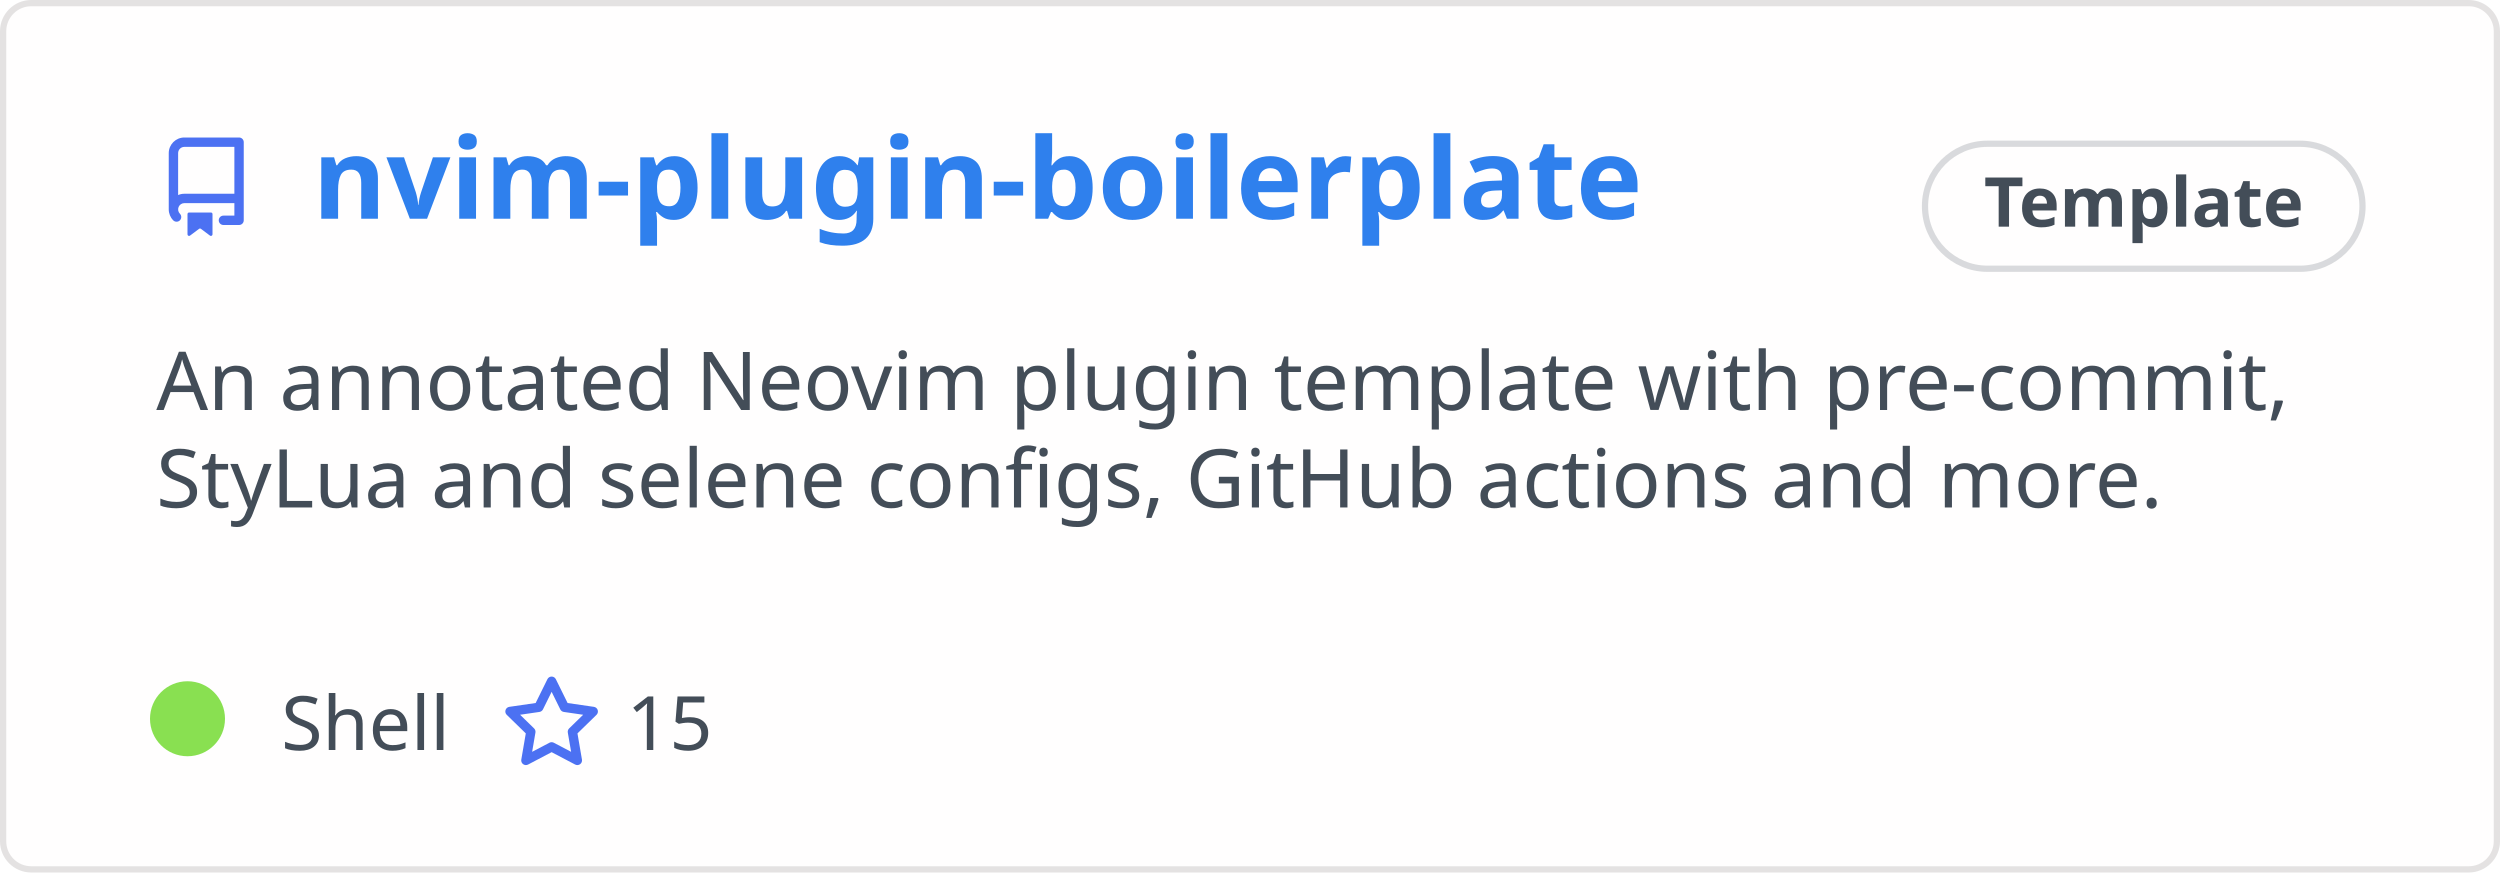
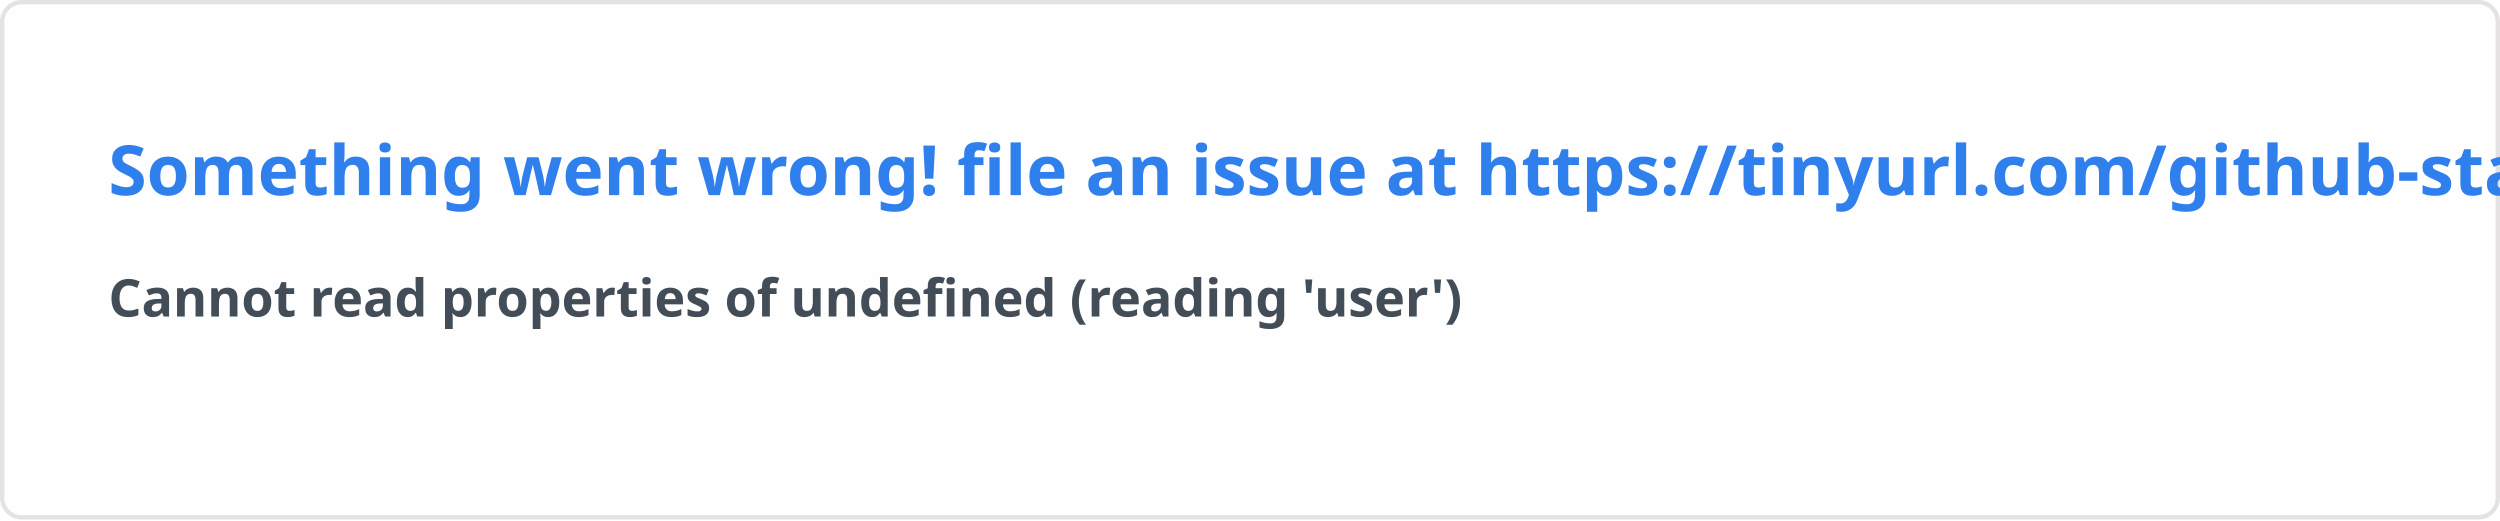
- <svg xmlns="http://www.w3.org/2000/svg" width="400" height="140" viewBox="0 0 400 140" fill="none" role="img" aria-labelledby="descId">
+ <svg xmlns="http://www.w3.org/2000/svg" width="576.5" height="120" viewBox="0 0 576.5 120" fill="#fffefe">
  <style>
-           .header {
-             font: 600 18px 'Segoe UI', Ubuntu, Sans-Serif;
-             fill: #2f80ed;
-             animation: fadeInAnimation 0.8s ease-in-out forwards;
-           }
-           @supports(-moz-appearance: auto) {
-             /* Selector detects Firefox */
-             .header { font-size: 15.5px; }
-           }
-           
-     .description {
-       font: 400 13px 'Segoe UI', Ubuntu, Sans-Serif;fill: #434d58;
-       
-     }
-     .gray { font: 400 12px 'Segoe UI', Ubuntu, Sans-Serif; fill: #434d58 }
-     .badge { font: 600 11px 'Segoe UI', Ubuntu, Sans-Serif; }
-     .badge rect { opacity: 0.2 }
- 
-     .stat { font: 400 12px 'Segoe UI', Ubuntu, Sans-Serif; fill: #434d58 }
-     .stagger {
-       opacity: 0;
-       animation: fadeInAnimation 0.3s ease-in-out forwards;
-     }
-     .not_bold { font-weight: 400 }
-     .bold { font-weight: 700 }
-     .icon {
-       fill: #4c71f2;
-       display: block;
-     }
-   
- 
-           
-       /* Animations */
-       @keyframes scaleInAnimation {
-         from {
-           transform: translate(-5px, 5px) scale(0);
-         }
-         to {
-           transform: translate(-5px, 5px) scale(1);
-         }
-       }
-       @keyframes fadeInAnimation {
-         from {
-           opacity: 0;
-         }
-         to {
-           opacity: 1;
-         }
-       }
-     
-           * { animation-duration: 0s !important; animation-delay: 0s !important; }
-         </style>
-   <rect data-testid="card-bg" x="0.5" y="0.5" rx="4.5" height="99%" stroke="#e4e2e2" width="399" fill="#fffefe" stroke-opacity="1" />
-   <g data-testid="card-title" transform="translate(25, 35)">
-     <g transform="translate(0, 0)">
-       <svg class="icon" x="0" y="-13" viewBox="0 0 16 16" version="1.1" width="16" height="16">
-         <path fill-rule="evenodd" d="M2 2.5A2.5 2.5 0 014.5 0h8.75a.75.75 0 01.75.75v12.5a.75.75 0 01-.75.75h-2.5a.75.75 0 110-1.5h1.75v-2h-8a1 1 0 00-.714 1.7.75.75 0 01-1.072 1.05A2.495 2.495 0 012 11.5v-9zm10.5-1V9h-8c-.356 0-.694.074-1 .208V2.5a1 1 0 011-1h8zM5 12.25v3.25a.25.25 0 00.4.2l1.45-1.087a.25.25 0 01.3 0L8.6 15.7a.25.25 0 00.4-.2v-3.25a.25.25 0 00-.25-.25h-3.5a.25.25 0 00-.25.25z" />
-       </svg>
-     </g>
-     <g transform="translate(25, 0)">
-       <text x="0" y="0" class="header" data-testid="header">nvim-plugin-boilerplate</text>
-     </g>
-   </g>
-   <g data-testid="main-card-body" transform="translate(0, 55)">
-     <g data-testid="badge" class="badge" transform="translate(320, -18)">
-       <rect stroke="#434d58" stroke-width="1" width="70" height="20" x="-12" y="-14" ry="10" rx="10" />
-       <text x="23" y="-5" alignment-baseline="central" dominant-baseline="central" text-anchor="middle" fill="#434d58">
-         Template
-       </text>
-     </g>
-     <text class="description" x="25" y="-5">
-       <tspan dy="1.2em" x="25">An annotated Neovim plugin template with pre-commit,</tspan>
-       <tspan dy="1.2em" x="25">StyLua and selene configs, GitHub actions and more.</tspan>
-     </text>
-     <g transform="translate(30, 65)">
-       <g transform="translate(0, 0)">
-         <g data-testid="primary-lang">
-           <circle data-testid="lang-color" cx="0" cy="-5" r="6" fill="#89e051" />
-           <text data-testid="lang-name" class="gray" x="15">Shell</text>
-         </g>
-       </g>
-       <g transform="translate(50.26, 0)">
-         <g transform="translate(0, 0)">
-           <svg class="icon" y="-12" viewBox="0 0 16 16" version="1.1" width="16" height="16">
-             <path fill-rule="evenodd" d="M8 .25a.75.75 0 01.673.418l1.882 3.815 4.21.612a.75.75 0 01.416 1.279l-3.046 2.97.719 4.192a.75.75 0 01-1.088.791L8 12.347l-3.766 1.98a.75.75 0 01-1.088-.79l.72-4.194L.818 6.374a.75.75 0 01.416-1.28l4.21-.611L7.327.668A.75.75 0 018 .25zm0 2.445L6.615 5.5a.75.75 0 01-.564.41l-3.097.45 2.24 2.184a.75.75 0 01.216.664l-.528 3.084 2.769-1.456a.75.75 0 01.698 0l2.77 1.456-.53-3.084a.75.75 0 01.216-.664l2.24-2.183-3.096-.45a.75.75 0 01-.564-.41L8 2.694v.001z" />
-           </svg>
-         </g>
-         <g transform="translate(20, 0)">
-           <text data-testid="stargazers" class="gray">15</text>
-         </g>
-       </g>
-     </g>
-     <svg x="0" y="0">
-       <g transform="translate(-3, 88)">
-       
-     </g>
-     </svg>
-   </g>
+     .text { font: 600 16px 'Segoe UI', Ubuntu, Sans-Serif; fill: #2f80ed }
+     .small { font: 600 12px 'Segoe UI', Ubuntu, Sans-Serif; fill: #434d58 }
+     .gray { fill: #858585 }
+     </style>
+   <rect x="0.5" y="0.5" width="575.5" height="99%" rx="4.5" fill="#fffefe" stroke="#e4e2e2" />
+   <text x="25" y="45" class="text">Something went wrong! file an issue at https://tinyurl.com/github-stats</text>
+   <text data-testid="message" x="25" y="55" class="text small">
+     <tspan x="25" dy="18">Cannot read properties of undefined (reading 'user')</tspan>
+     <tspan x="25" dy="18" class="gray" />
+   </text>
</svg>
